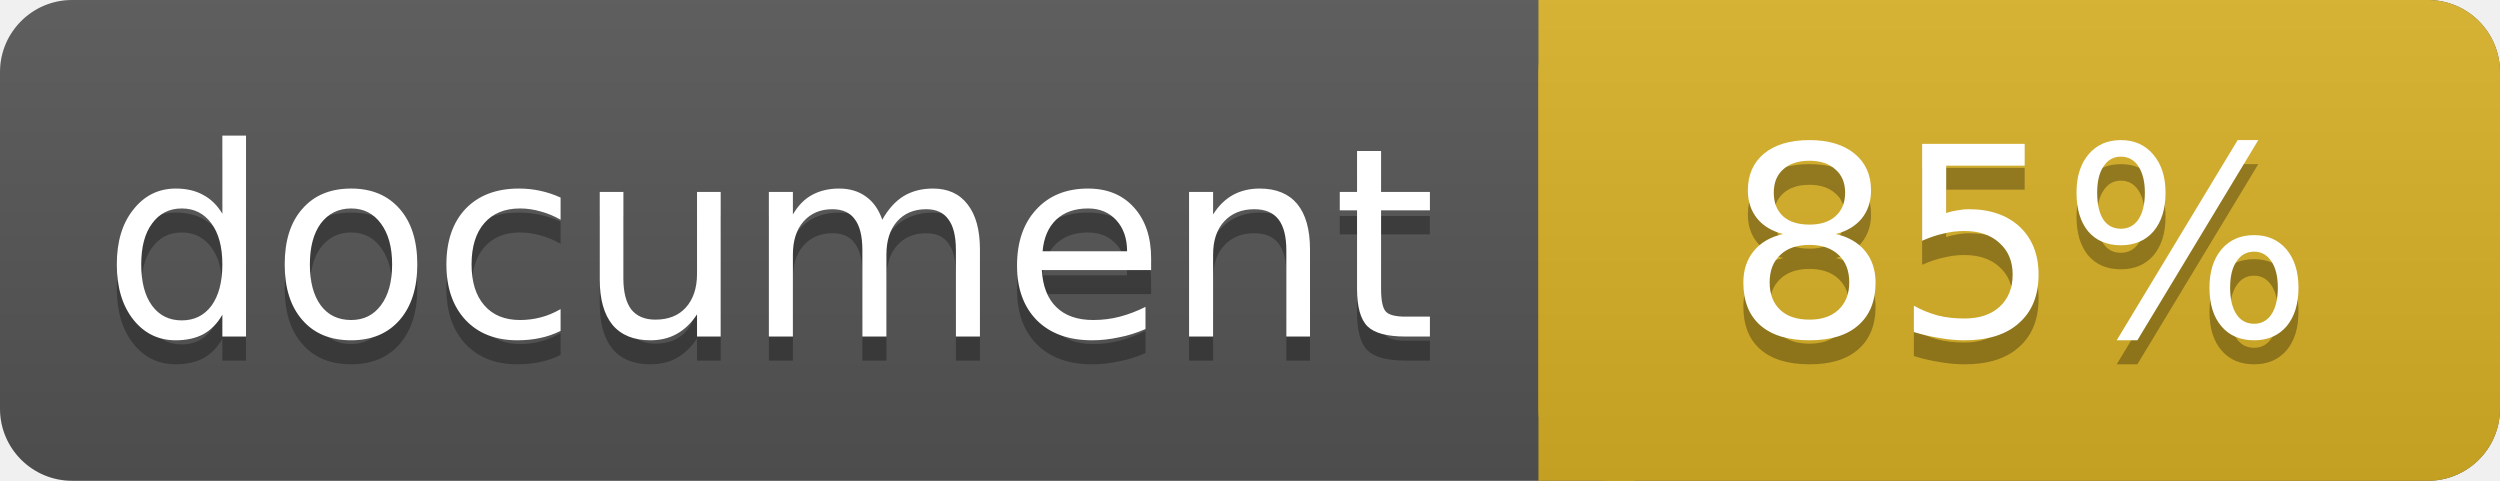
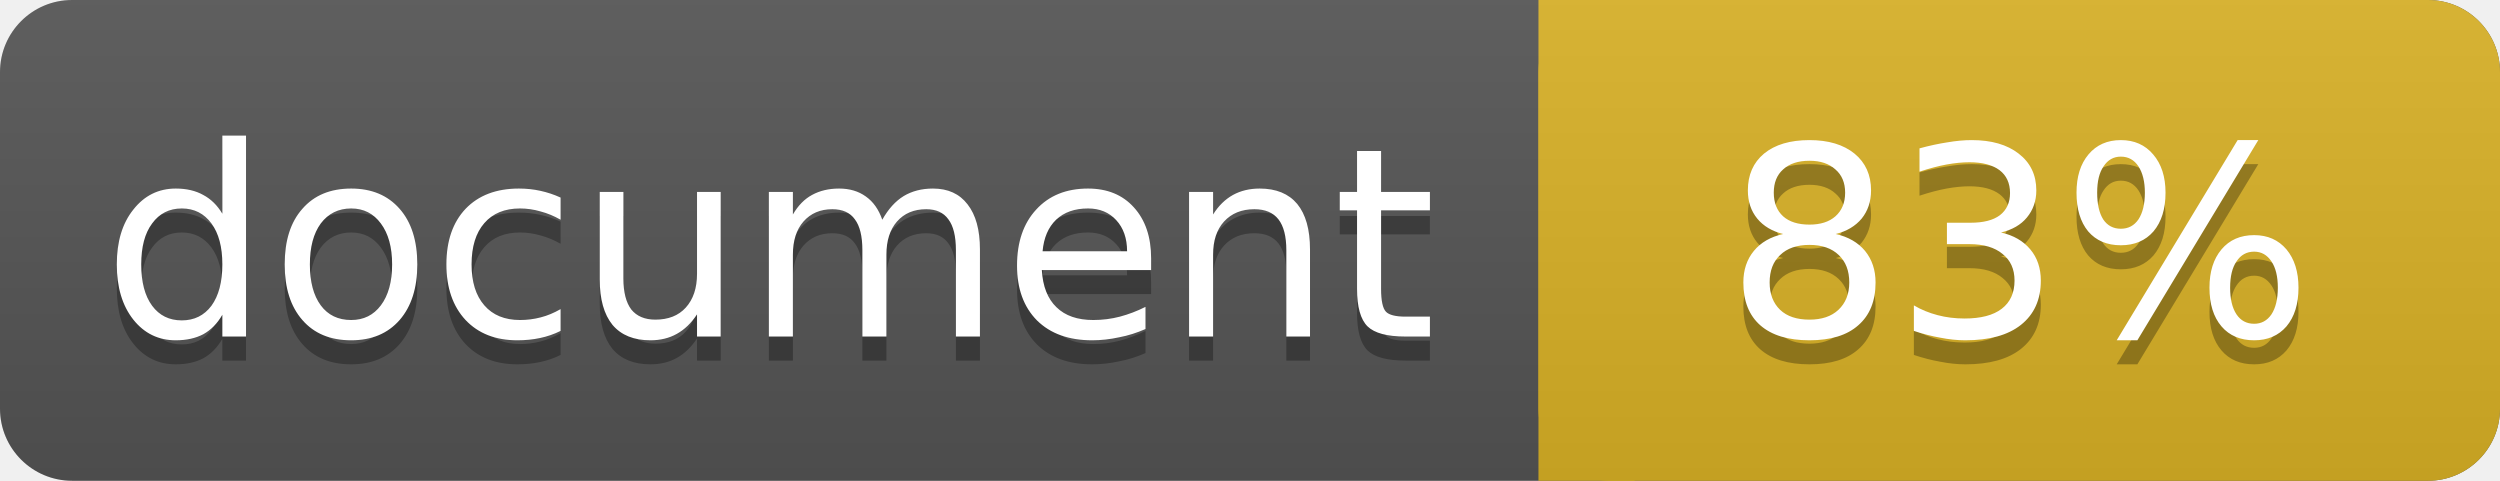
<svg xmlns="http://www.w3.org/2000/svg" width="104" height="20">
  <linearGradient id="a" x2="0" y2="100%">
    <stop offset="0" stop-color="#bbb" stop-opacity=".1" />
    <stop offset="1" stop-opacity=".1" />
  </linearGradient>
  <rect rx="3" width="104" height="20" fill="#555" />
  <rect rx="3" x="64" width="40" height="20" fill="#dab226" />
  <path fill="#dab226" d="M64 0h4v20h-4z" />
  <rect rx="3" width="104" height="20" fill="url(#a)" />
  <g fill="#fff" text-anchor="middle" font-family="DejaVu Sans,Verdana,Geneva,sans-serif" font-size="11">
    <text x="32" y="15" fill="#010101" fill-opacity=".3">document</text>
    <text x="32" y="14">document</text>
-     <text x="84" y="15" fill="#010101" fill-opacity=".3">85%</text>
-     <text x="84" y="14">85%</text>
+     <text x="84" y="15" fill="#010101" fill-opacity=".3">83%</text>
+     <text x="84" y="14">83%</text>
  </g>
</svg>
